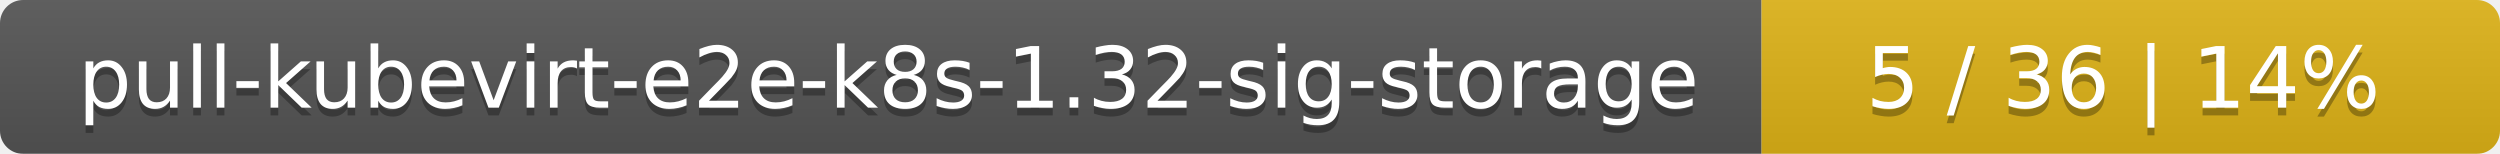
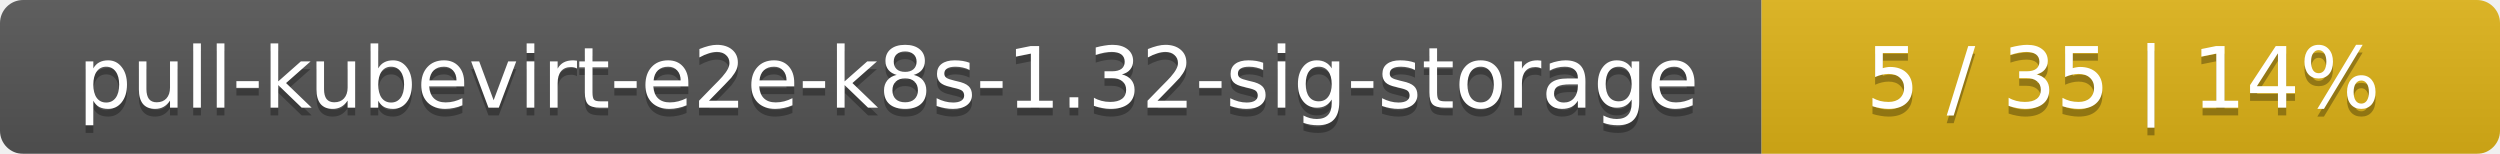
<svg xmlns="http://www.w3.org/2000/svg" width="325" height="20">
  <linearGradient id="smooth" x2="0" y2="100%">
    <stop offset="0" stop-color="#bbb" stop-opacity=".1" />
    <stop offset="1" stop-opacity=".1" />
  </linearGradient>
  <mask id="round">
    <rect width="325" height="20" rx="3" fill="#fff" />
  </mask>
  <g mask="url(#round)">
    <rect width="229" height="20" fill="#555" />
    <rect x="229" width="96" height="20" fill="#dfb317" />
    <rect width="325" height="20" fill="url(#smooth)" />
  </g>
  <g fill="#fff" text-anchor="middle" font-family="DejaVu Sans,Verdana,Geneva,sans-serif" font-size="11">
    <text x="115.5" y="15" fill="#010101" fill-opacity=".3">pull-kubevirt-e2e-k8s-1.32-sig-storage</text>
    <text x="115.5" y="14">pull-kubevirt-e2e-k8s-1.32-sig-storage</text>
-     <text x="276" y="15" fill="#010101" fill-opacity=".3">5 / 36    |    14%</text>
-     <text x="276" y="14">5 / 36    |    14%</text>
+     <text x="276" y="15" fill="#010101" fill-opacity=".3">5 / 35    |    14%</text>
+     <text x="276" y="14">5 / 35    |    14%</text>
  </g>
</svg>
